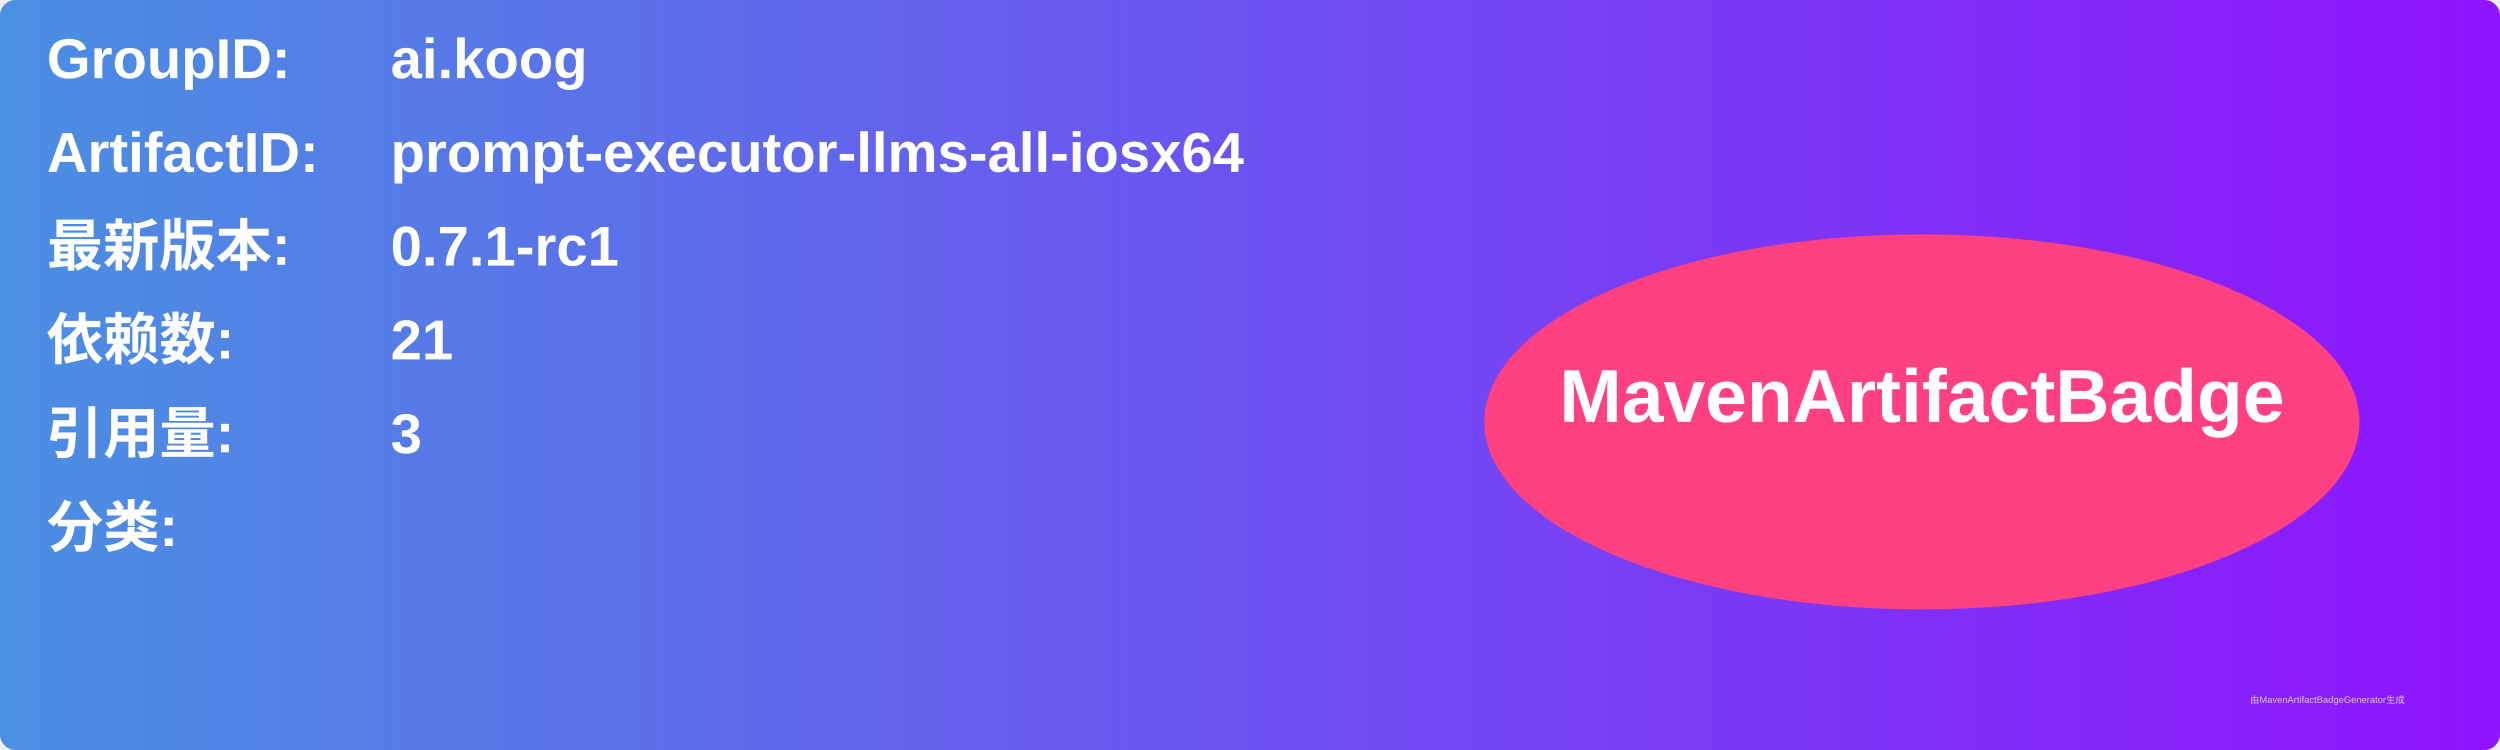
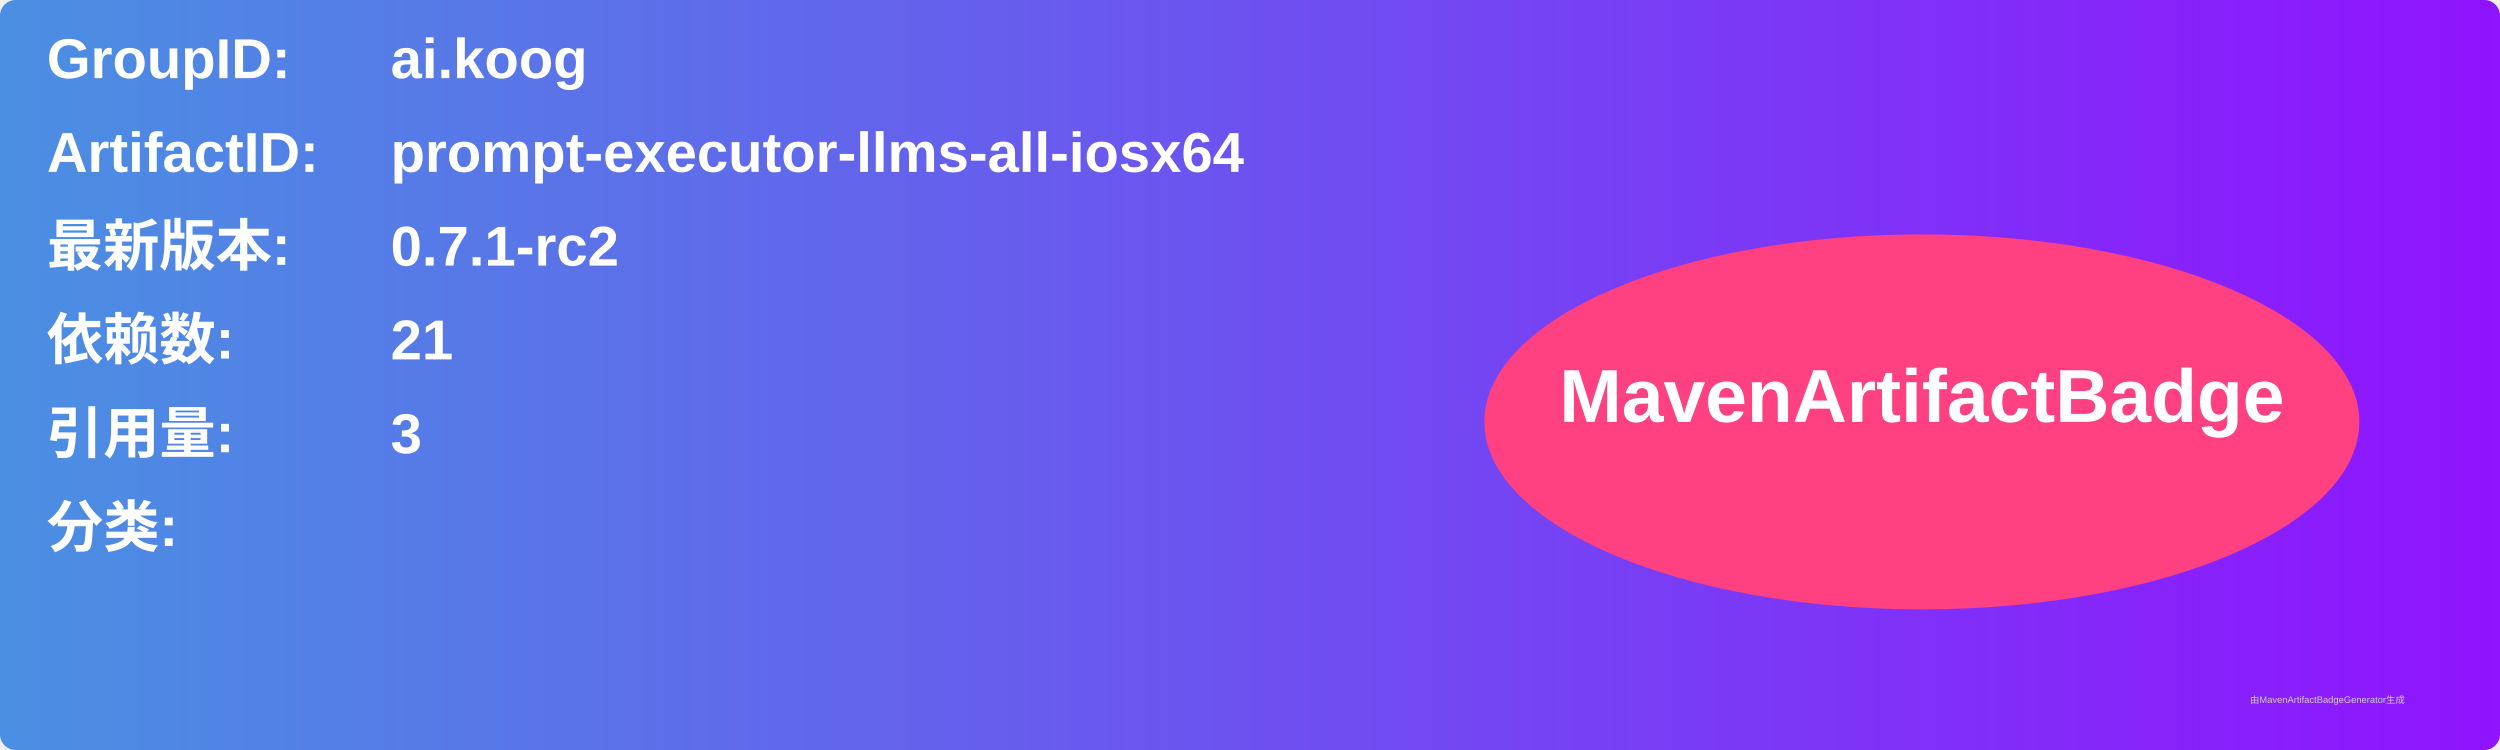
<svg xmlns="http://www.w3.org/2000/svg" width="800" height="240" viewBox="0 0 800 240">
  <linearGradient id="grad" x1="0%" y1="0%" x2="100%" y2="0%">
    <stop offset="0%" stop-color="#4a90e2" />
    <stop offset="100%" stop-color="#9013fe" />
  </linearGradient>
  <rect width="100%" height="100%" rx="5" ry="5" fill="url(#grad)" />
  <g transform="translate(15, 15)">
    <text x="0" y="10" font-family="Arial" font-size="18" fill="white" font-weight="bold" width="260">GroupID:</text>
    <text x="110" y="10" font-family="Arial" font-size="18" fill="white" font-weight="bold" width="460">ai.koog</text>
    <text x="0" y="40" font-family="Arial" font-size="18" fill="white" font-weight="bold" width="260">ArtifactID:</text>
    <text x="110" y="40" font-family="Arial" font-size="18" fill="white" font-weight="bold" width="460">prompt-executor-llms-all-iosx64</text>
    <text x="0" y="70" font-family="Arial" font-size="18" fill="white" font-weight="bold">最新版本:</text>
    <text x="110" y="70" font-family="Arial" font-size="18" fill="white" font-weight="bold">
-       <tspan font-weight="bold">0.7.1-rc1</tspan>
+       <tspan font-weight="bold">0.7.1-rc2</tspan>
    </text>
    <text x="0" y="100" font-family="Arial" font-size="18" fill="white" font-weight="bold">依赖数: </text>
    <text x="110" y="100" font-family="Arial" font-size="18" fill="white">
      <tspan font-weight="bold">21</tspan>
    </text>
    <text x="0" y="130" font-family="Arial" font-size="18" fill="white" font-weight="bold">引用量: </text>
    <text x="110" y="130" font-family="Arial" font-size="18" fill="white">
      <tspan font-weight="bold">3</tspan>
    </text>
    <text x="0" y="160" font-family="Arial" font-size="18" fill="white" font-weight="bold">分类:</text>
    <text x="10" y="190" font-family="Arial" font-size="10" fill="white">
      <tspan font-weight="bold" />
    </text>
    <ellipse cx="600" cy="120" rx="140" ry="60" fill="#ff4081" />
    <text x="600" y="120" text-anchor="middle" font-family="Arial" font-size="24" fill="white" font-weight="bold">MavenArtifactBadge</text>
  </g>
  <text x="720" y="225" font-family="Arial" font-size="3" fill="#d0d0d0">由MavenArtifactBadgeGenerator生成</text>
</svg>
